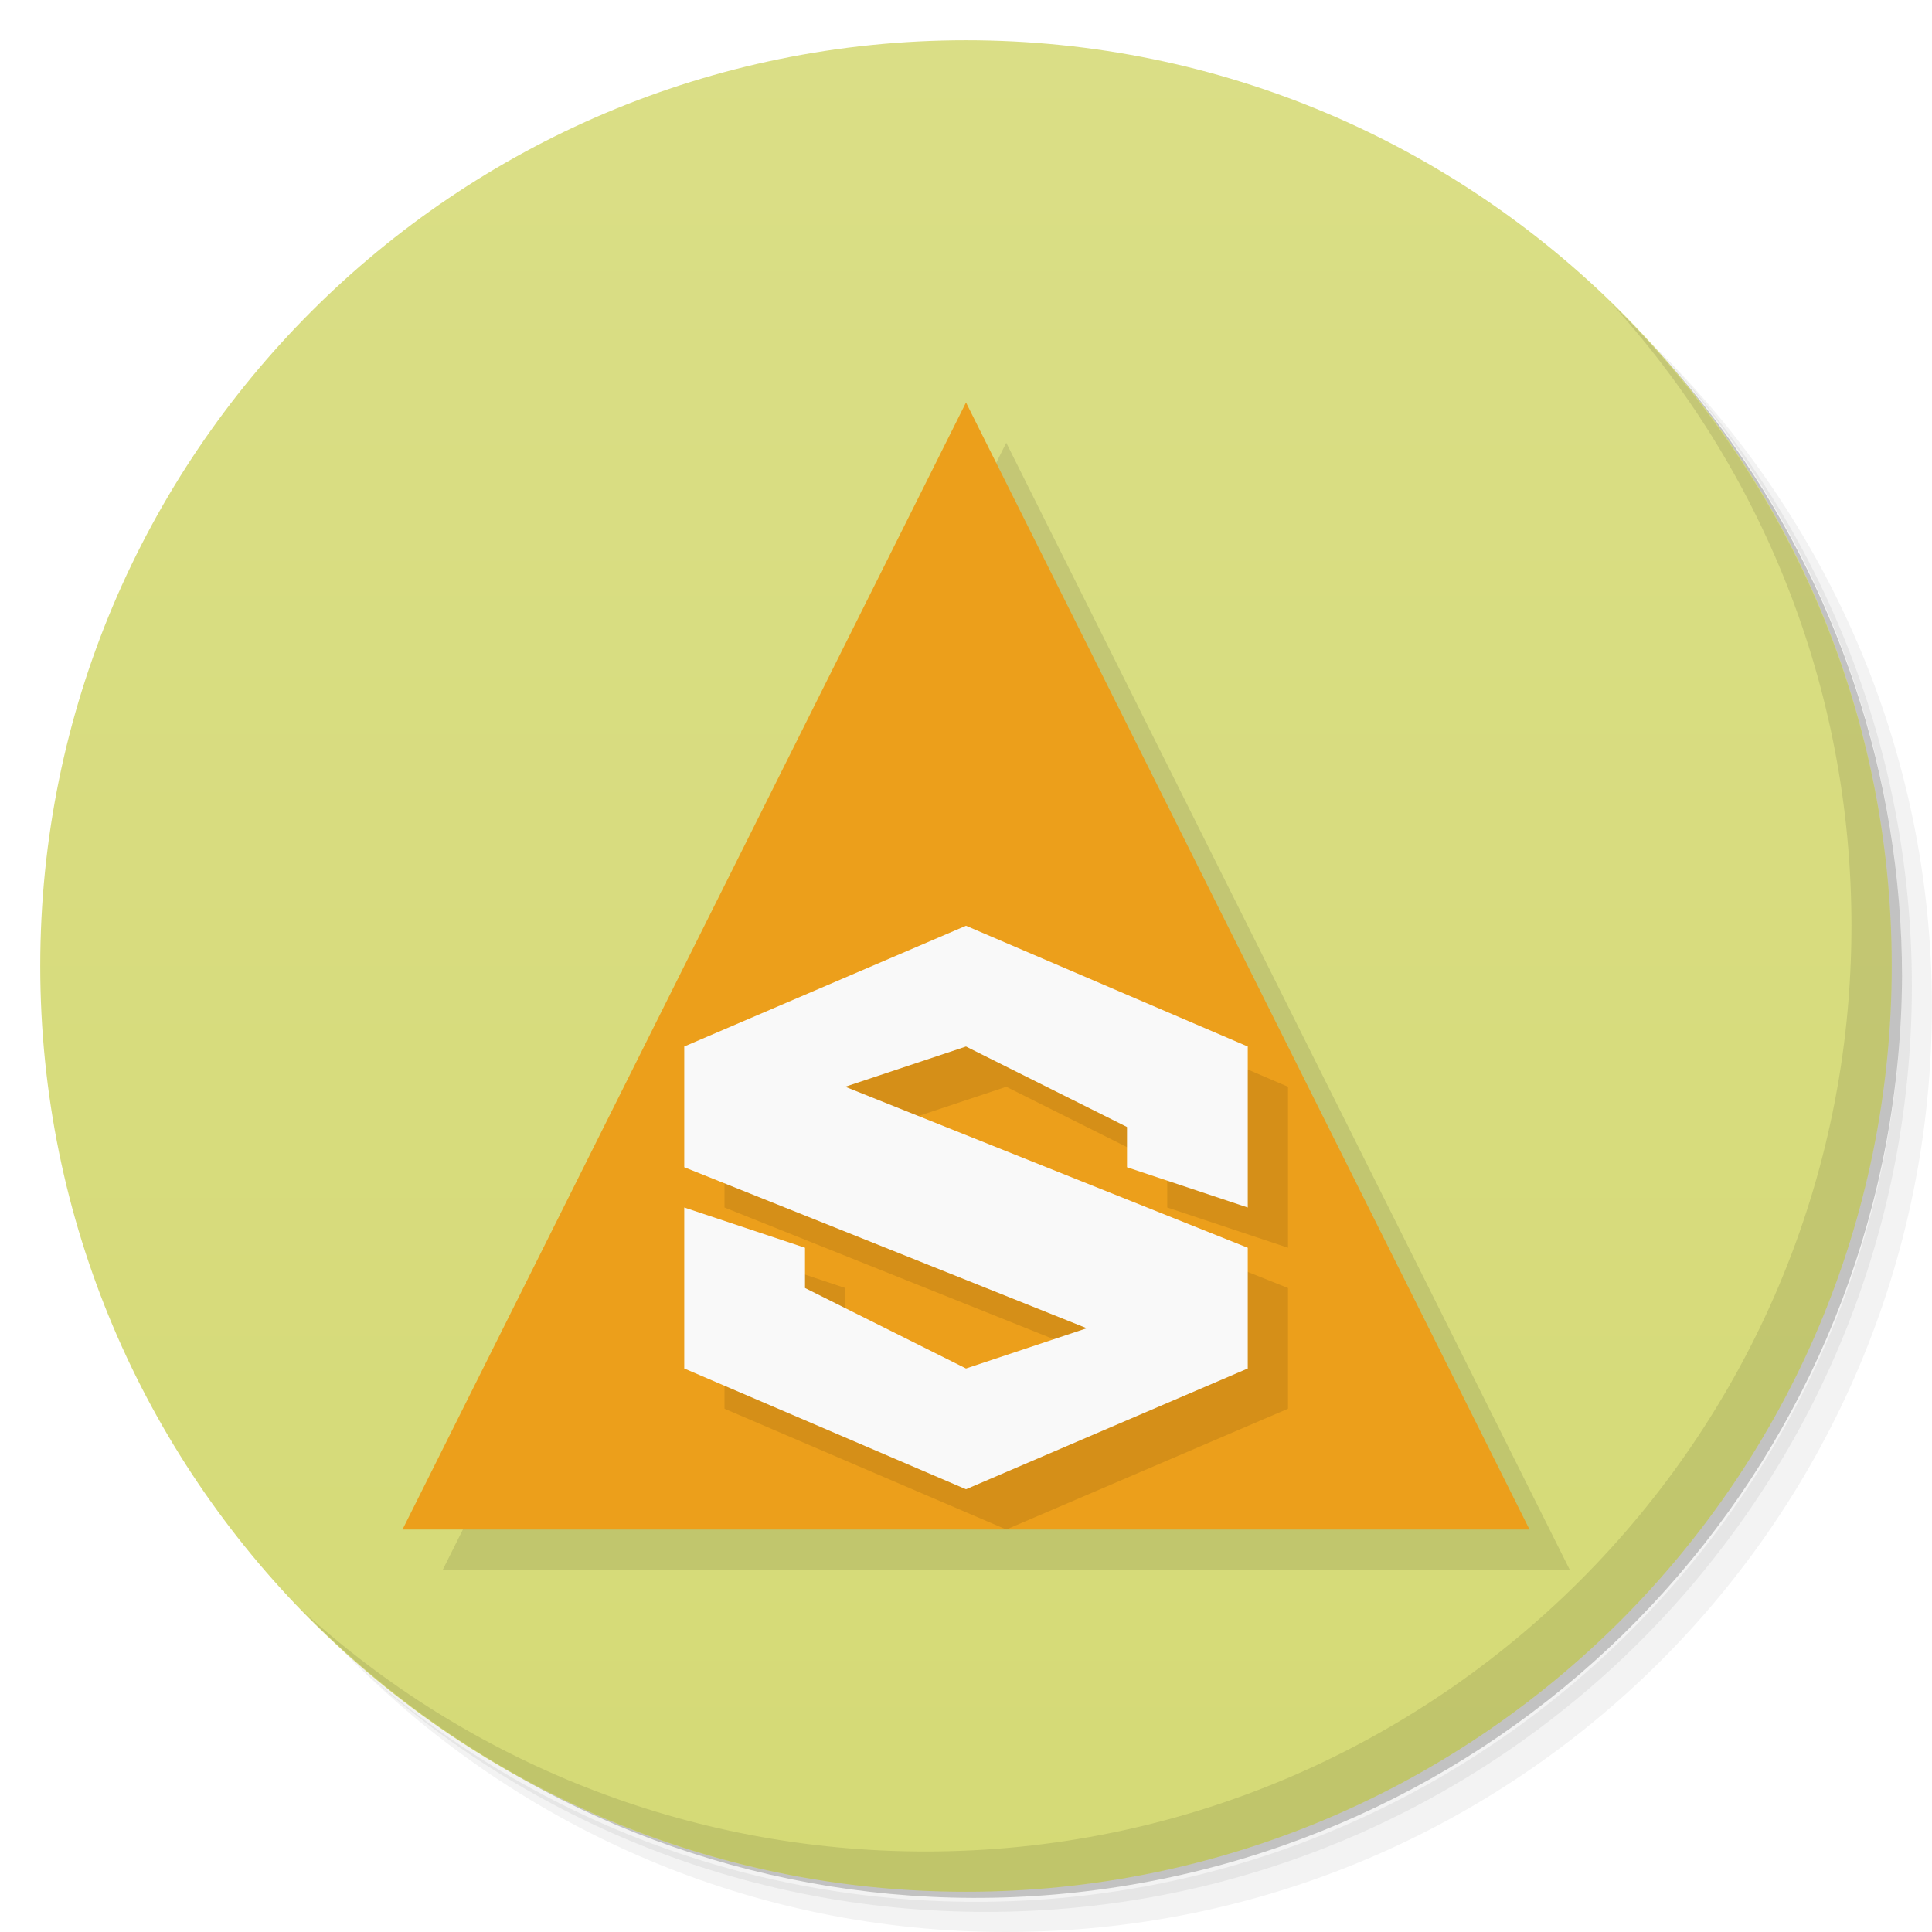
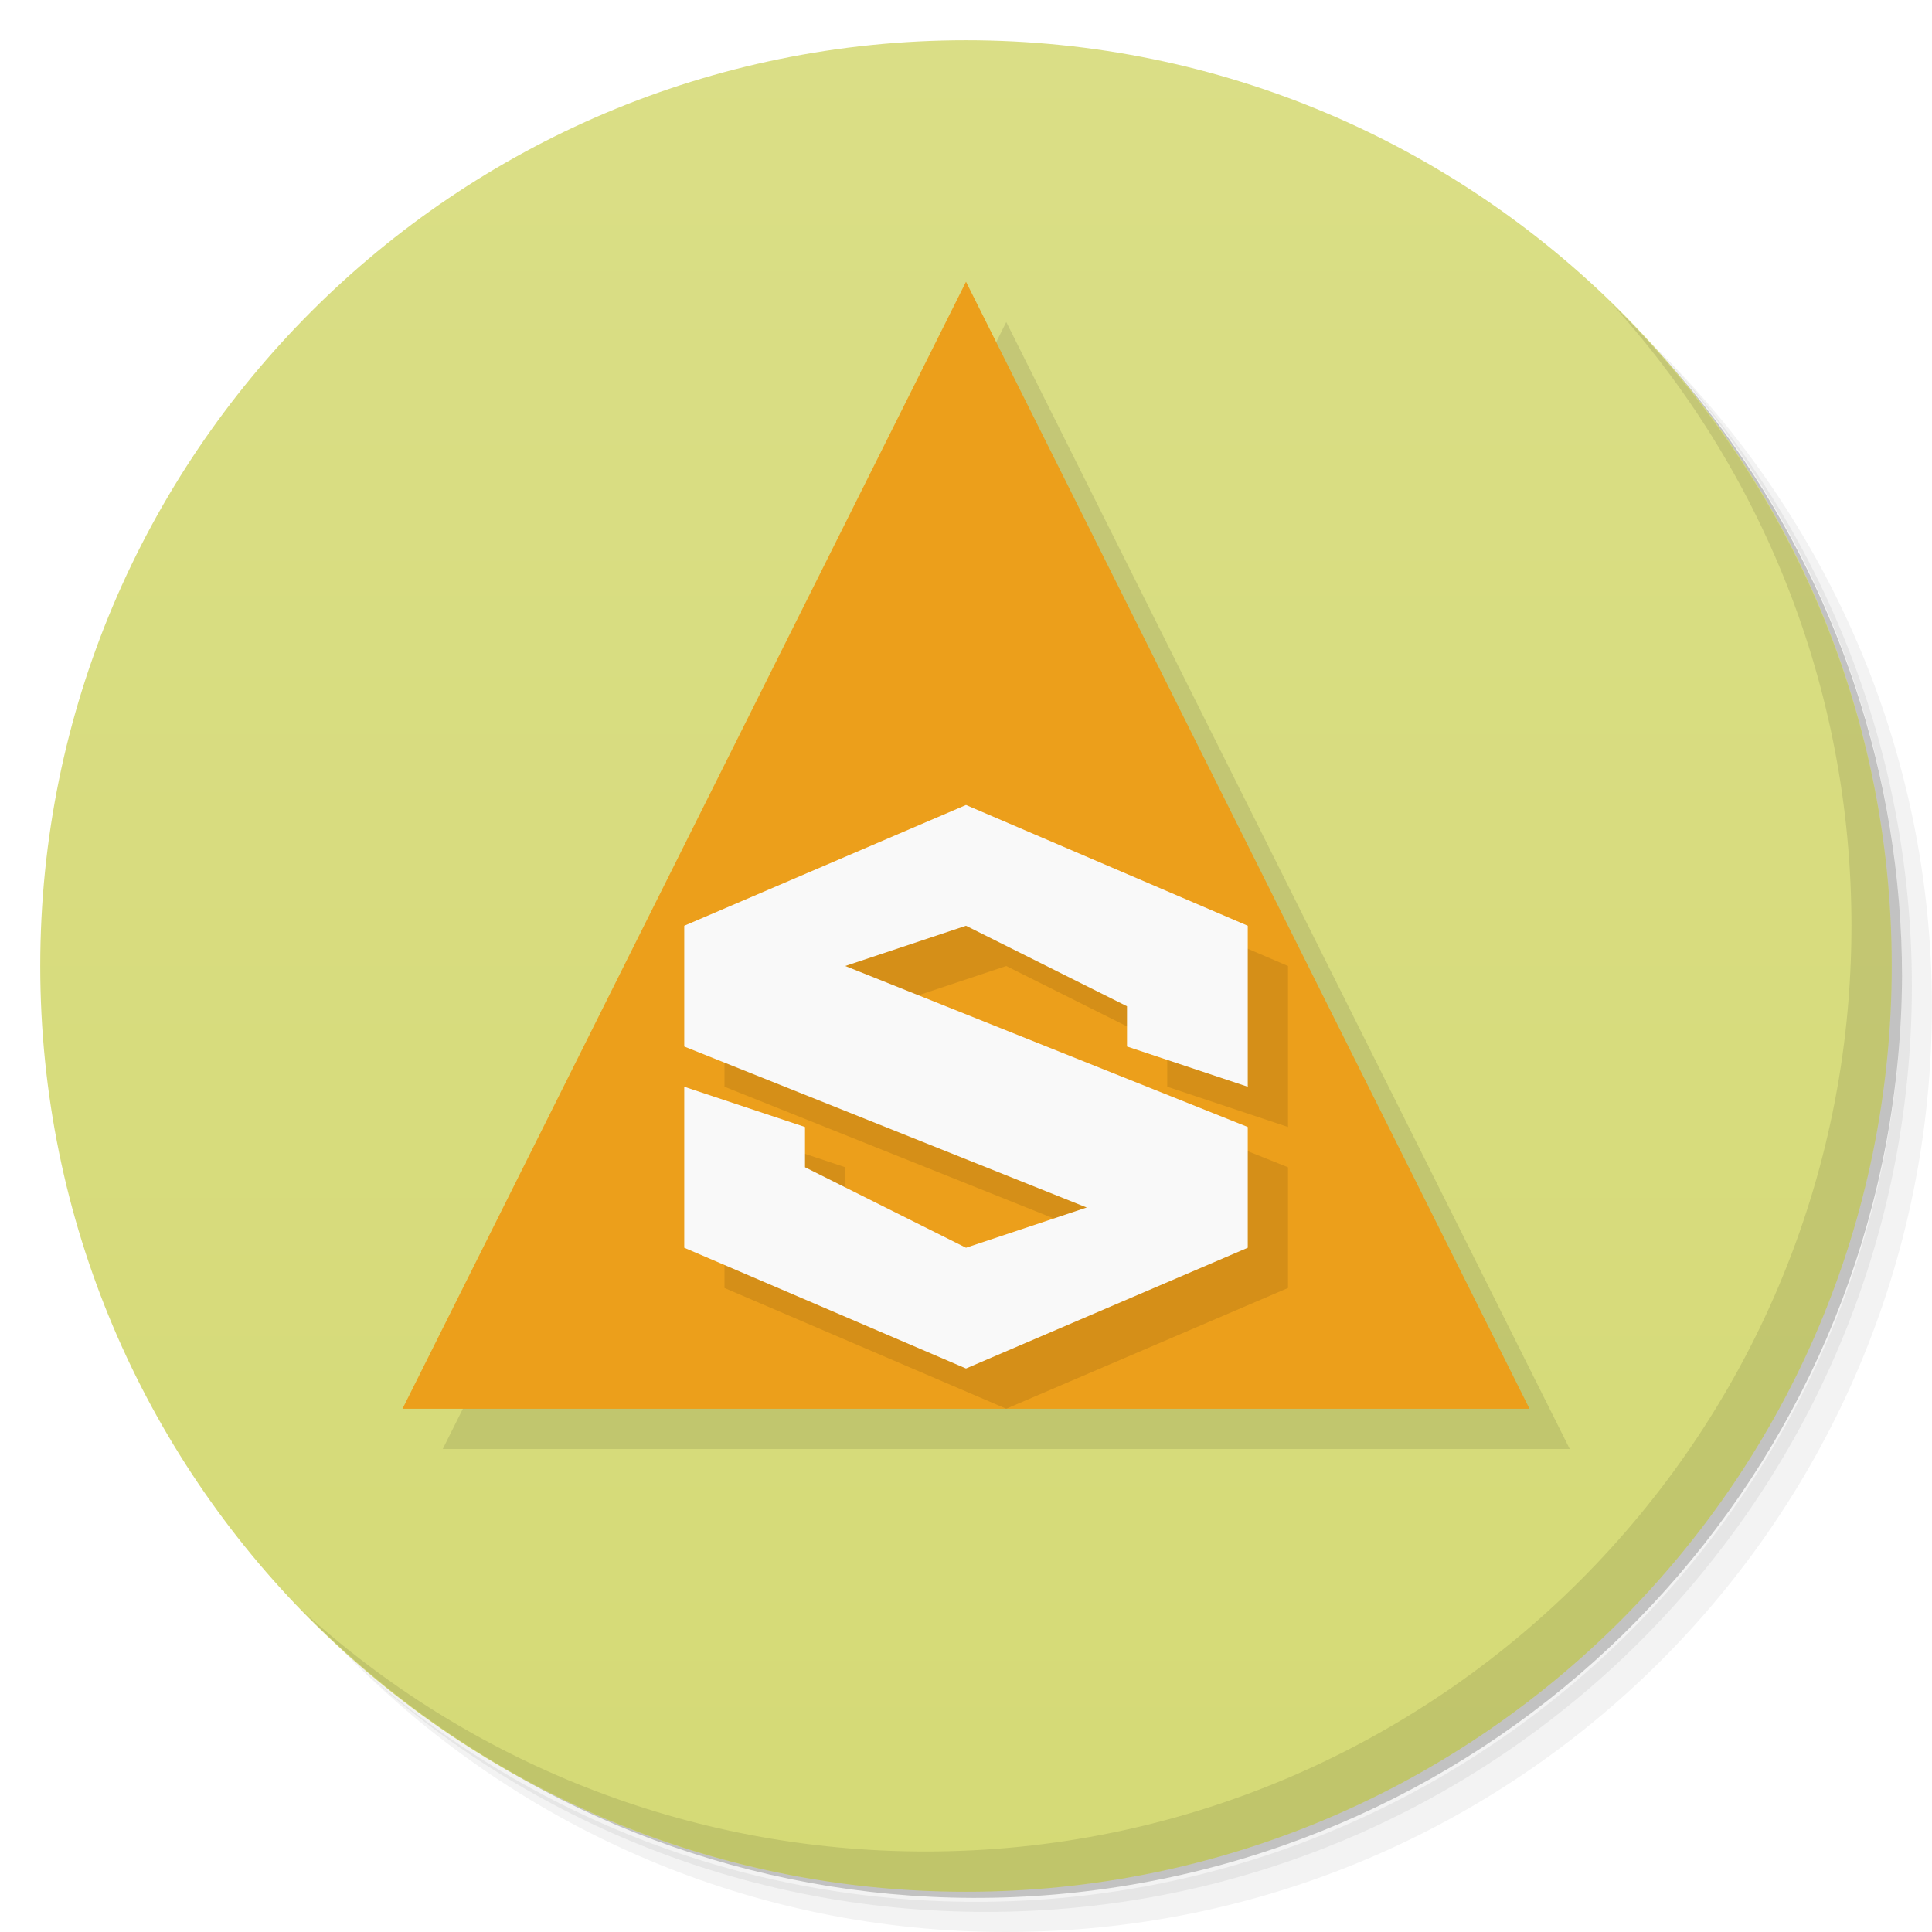
<svg xmlns="http://www.w3.org/2000/svg" version="1.1" viewBox="0 0 48 48">
  <defs>
    <linearGradient id="bg" x2="0" y1="1" y2="47" gradientUnits="userSpaceOnUse">
      <stop style="stop-color:#dade86" offset="0" />
      <stop style="stop-color:#d5da76" offset="1" />
    </linearGradient>
  </defs>
  <path d="m36.31 5c5.859 4.062 9.688 10.831 9.688 18.5 0 12.426-10.07 22.5-22.5 22.5-7.669 0-14.438-3.828-18.5-9.688 1.037 1.822 2.306 3.499 3.781 4.969 4.085 3.712 9.514 5.969 15.469 5.969 12.703 0 23-10.298 23-23 0-5.954-2.256-11.384-5.969-15.469-1.469-1.475-3.147-2.744-4.969-3.781zm4.969 3.781c3.854 4.113 6.219 9.637 6.219 15.719 0 12.703-10.297 23-23 23-6.081 0-11.606-2.364-15.719-6.219 4.16 4.144 9.883 6.719 16.219 6.719 12.703 0 23-10.298 23-23 0-6.335-2.575-12.06-6.719-16.219z" style="opacity:.05" />
  <path d="m41.28 8.781c3.712 4.085 5.969 9.514 5.969 15.469 0 12.703-10.297 23-23 23-5.954 0-11.384-2.256-15.469-5.969 4.113 3.854 9.637 6.219 15.719 6.219 12.703 0 23-10.298 23-23 0-6.081-2.364-11.606-6.219-15.719z" style="opacity:.1" />
  <path d="m31.25 2.375c8.615 3.154 14.75 11.417 14.75 21.13 0 12.426-10.07 22.5-22.5 22.5-9.708 0-17.971-6.135-21.12-14.75a23 23 0 0 0 44.875-7 23 23 0 0 0-16-21.875z" style="opacity:.2" />
  <circle cx="24" cy="24" r="23" style="fill:url(#bg)" />
  <path d="m40.03 7.531c3.712 4.084 5.969 9.514 5.969 15.469 0 12.703-10.297 23-23 23-5.954 0-11.384-2.256-15.469-5.969 4.178 4.291 10.01 6.969 16.469 6.969 12.703 0 23-10.298 23-23 0-6.462-2.677-12.291-6.969-16.469z" style="opacity:.1" />
-   <path d="m11 39 14-28 14 28z" style="opacity:.1" />
-   <path d="m10 38 14-28 14 28z" style="fill:#ec9f1b" />
-   <path d="m25 24-7 3v3l10 4-3 1-4-2v-1l-3-1v4l7 3 7-3v-3l-10-4 3-1 4 2v1l3 1v-4z" style="opacity:.1" />
-   <path d="m24 23-7 3v3l10 4-3 1-4-2v-1l-3-1v4l7 3 7-3v-3l-10-4 3-1 4 2v1l3 1v-4z" style="fill:#f9f9f9" />
+   <path d="m11 36 14-28 14 28z" style="opacity:.1" />
+   <path d="m10 35 14-28 14 28z" style="fill:#ec9f1b" />
+   <path d="m25 21-7 3v3l10 4-3 1-4-2v-1l-3-1v4l7 3 7-3v-3l-10-4 3-1 4 2v1l3 1v-4z" style="opacity:.1" />
+   <path d="m24 20-7 3v3l10 4-3 1-4-2v-1l-3-1v4l7 3 7-3v-3l-10-4 3-1 4 2v1l3 1v-4z" style="fill:#f9f9f9" />
</svg>
